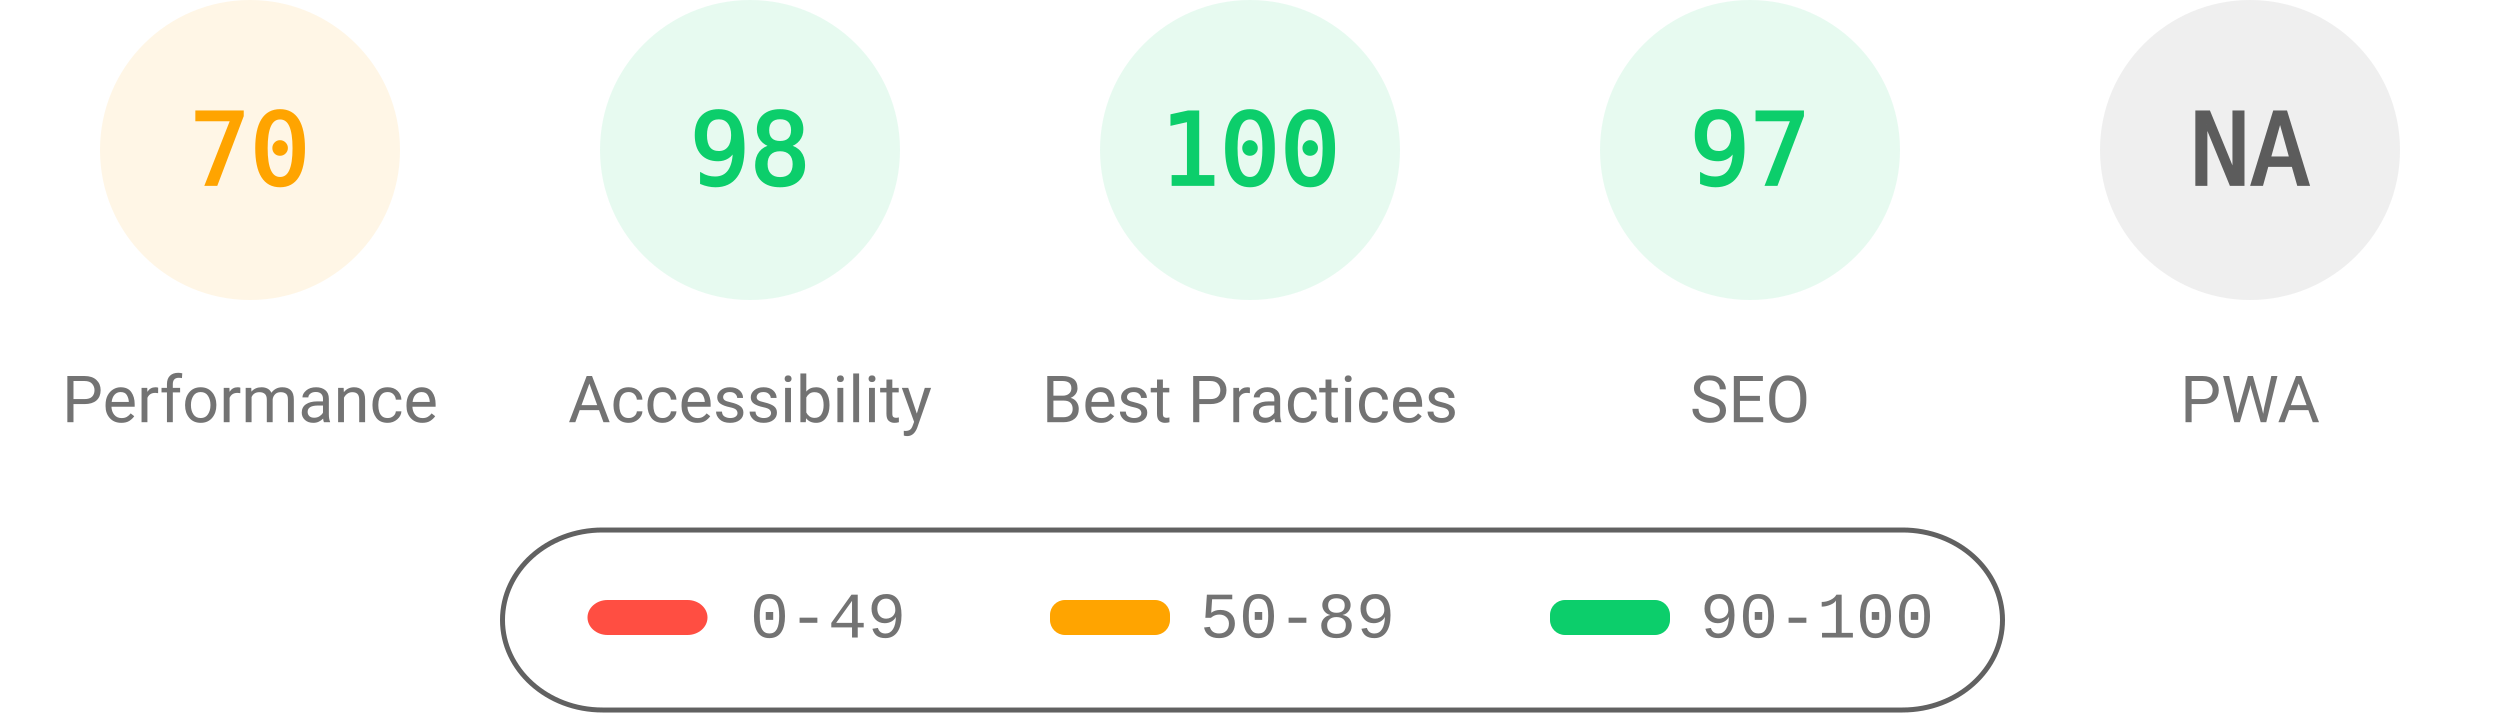
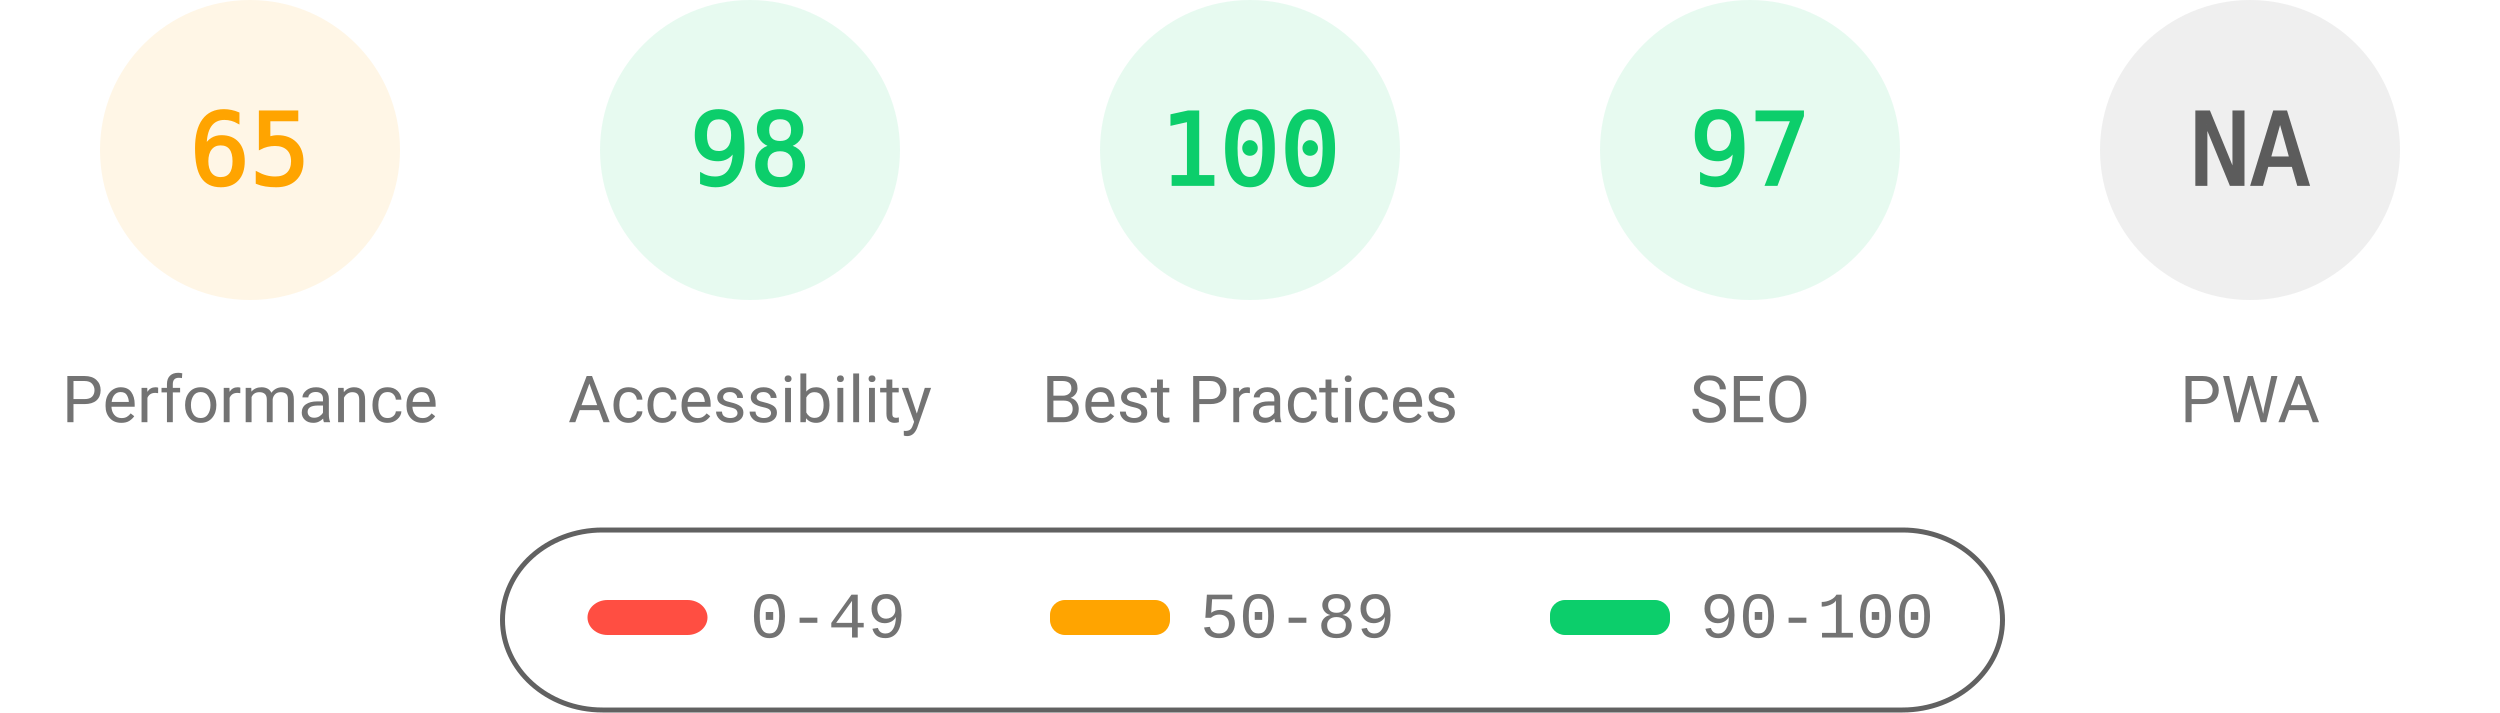
<svg xmlns="http://www.w3.org/2000/svg" fill="none" width="1000" height="285">
  <style>.gauge-base{opacity:.1}.gauge-arc{fill:none;animation-delay:250ms;stroke-linecap:round;transform:rotate(-90deg);transform-origin:100px 60px;animation:load-gauge 1s ease forwards}.guage-text{font-size:40px;font-family:monospace;text-align:center}.guage-red{color:#ff4e42;fill:#ff4e42;stroke:#ff4e42}.guage-orange{color:#ffa400;fill:#ffa400;stroke:#ffa400}.guage-green{color:#0cce6b;fill:#0cce6b;stroke:#0cce6b}.guage-undefined{color:#5c5c5c;fill:#5c5c5c;stroke:#5c5c5c}.guage-title{color:#737373;fill:#737373;stroke:none;font-size:26px;line-height:26px;font-family:Roboto,Halvetica,Arial,sans-serif}@keyframes load-gauge{from{stroke-dasharray:0 352.858}}</style>
  <svg class="guage-div guage-perf guage-orange" viewBox="0 0 200 200" width="200" height="200">
    <circle class="gauge-base" r="56" cx="100" cy="60" stroke-width="8" />
-     <circle class="gauge-arc guage-arc-1" r="56" cx="100" cy="60" stroke-width="8" style="stroke-dasharray:246.301,351.858" />
-     <text class="guage-text" x="100" y="60" alignment-baseline="central" dominant-baseline="central" text-anchor="middle">70</text>
+     <circle class="gauge-arc guage-arc-1" r="56" cx="100" cy="60" stroke-width="8" style="stroke-dasharray:228.708,351.858" />
+     <text class="guage-text" x="100" y="60" alignment-baseline="central" dominant-baseline="central" text-anchor="middle">65</text>
    <text class="guage-title" x="100" y="160" alignment-baseline="central" dominant-baseline="central" text-anchor="middle">Performance</text>
  </svg>
  <svg class="guage-div guage-acc guage-green" viewBox="0 0 200 200" width="200" height="200" x="200">
    <circle class="gauge-base" r="56" cx="100" cy="60" stroke-width="8" />
    <circle class="gauge-arc guage-arc-2" r="56" cx="100" cy="60" stroke-width="8" style="stroke-dasharray:344.821,351.858" />
    <text class="guage-text" x="100" y="60" alignment-baseline="central" dominant-baseline="central" text-anchor="middle">98</text>
    <text class="guage-title" x="100" y="160" alignment-baseline="central" dominant-baseline="central" text-anchor="middle">Accessibility</text>
  </svg>
  <svg class="guage-div guage-best guage-green" viewBox="0 0 200 200" width="200" height="200" x="400">
    <circle class="gauge-base" r="56" cx="100" cy="60" stroke-width="8" />
    <circle class="gauge-arc guage-arc-3" r="56" cx="100" cy="60" stroke-width="8" style="stroke-dasharray:351.858,351.858" />
    <text class="guage-text" x="100" y="60" alignment-baseline="central" dominant-baseline="central" text-anchor="middle">100</text>
    <text class="guage-title" x="100" y="160" alignment-baseline="central" dominant-baseline="central" text-anchor="middle">Best Practices</text>
  </svg>
  <svg class="guage-div guage-seo guage-green" viewBox="0 0 200 200" width="200" height="200" x="600">
    <circle class="gauge-base" r="56" cx="100" cy="60" stroke-width="8" />
    <circle class="gauge-arc guage-arc-4" r="56" cx="100" cy="60" stroke-width="8" style="stroke-dasharray:341.302,351.858" />
    <text class="guage-text" x="100" y="60" alignment-baseline="central" dominant-baseline="central" text-anchor="middle">97</text>
    <text class="guage-title" x="100" y="160" alignment-baseline="central" dominant-baseline="central" text-anchor="middle">SEO</text>
  </svg>
  <svg class="guage-div guage-pwa guage-undefined" viewBox="0 0 200 200" width="200" height="200" x="800">
    <circle class="gauge-base" r="56" cx="100" cy="60" stroke-width="8" />
    <circle class="gauge-arc guage-arc-4" r="56" cx="100" cy="60" stroke-width="8" style="stroke-dasharray:351.858,351.858" />
    <text class="guage-text" x="100" y="60" alignment-baseline="central" dominant-baseline="central" text-anchor="middle">NA</text>
    <text class="guage-title" x="100" y="160" alignment-baseline="central" dominant-baseline="central" text-anchor="middle">PWA</text>
  </svg>
  <svg width="604" height="76" x="200" y="210">
    <path fill="none" id="canvas_background" d="M-1-1h604v80H-1z" />
    <rect fill-opacity="0" stroke="#616161" stroke-width="2" rx="40" id="svg_2" height="72" width="600" y="2" x="1" fill="#000" />
    <rect stroke="#000" rx="8" id="svg_3" height="14" width="48" y="30" x="35" stroke-opacity="null" stroke-width="0" fill="#ff4e42" />
    <rect stroke="#000" rx="6" id="svg_4" height="14" width="48" y="30" x="220" stroke-opacity="null" stroke-width="0" fill="#ffa400" />
    <rect stroke="#000" rx="6" id="svg_5" height="14" width="48" y="30" x="420" stroke-opacity="null" stroke-width="0" fill="#0cce6b" />
    <text xml:space="preserve" text-anchor="start" font-family="'Courier New', Courier, monospace" font-size="26" id="svg_6" y="45" x="100" stroke-opacity="null" stroke-width="0" stroke="#000" fill="#737373">0-49</text>
    <text xml:space="preserve" text-anchor="start" font-family="'Courier New', Courier, monospace" font-size="26" id="svg_7" y="45" x="280" stroke-opacity="null" stroke-width="0" stroke="#000" fill="#737373">50-89</text>
    <text xml:space="preserve" text-anchor="start" font-family="'Courier New', Courier, monospace" font-size="26" id="svg_8" y="45" x="480" stroke-opacity="null" stroke-width="0" stroke="#000" fill="#737373">90-100</text>
  </svg>
</svg>
